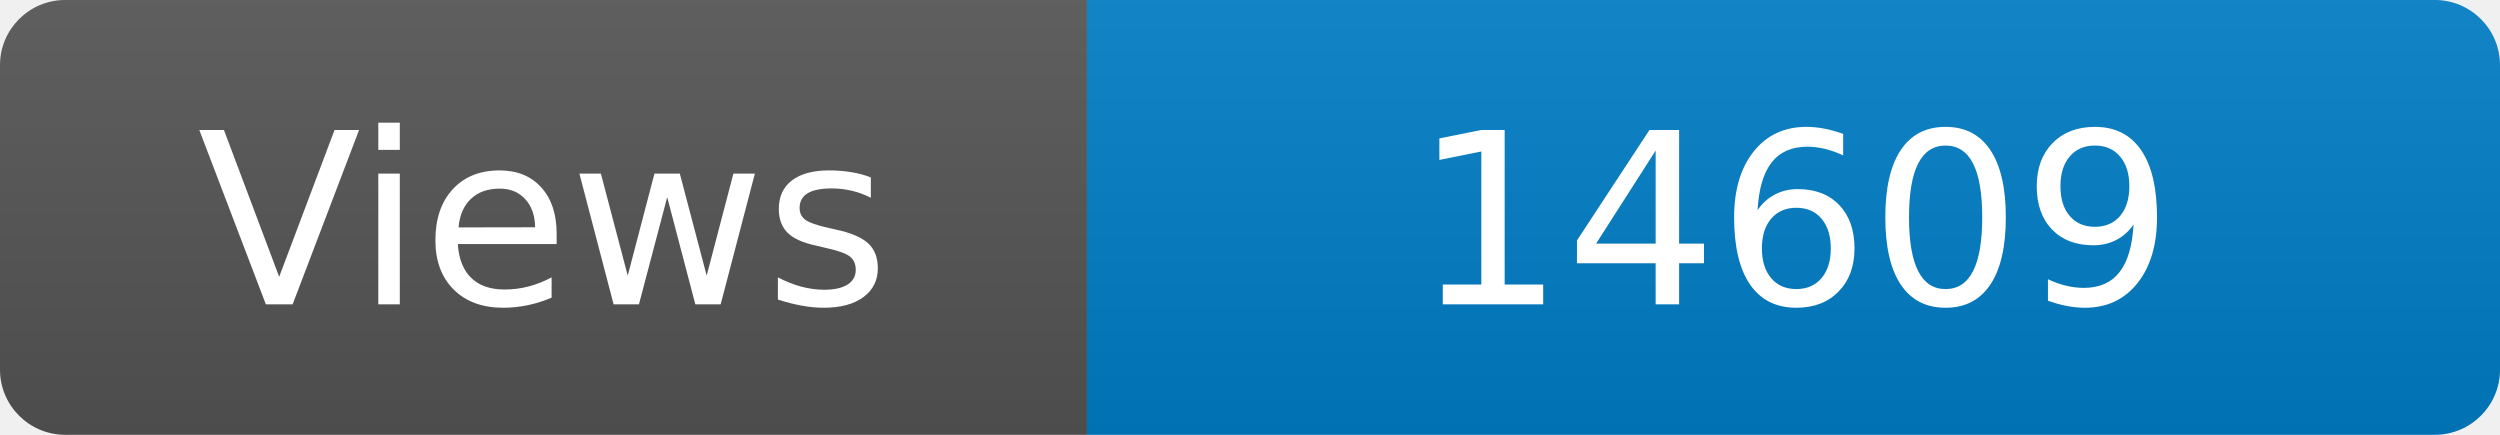
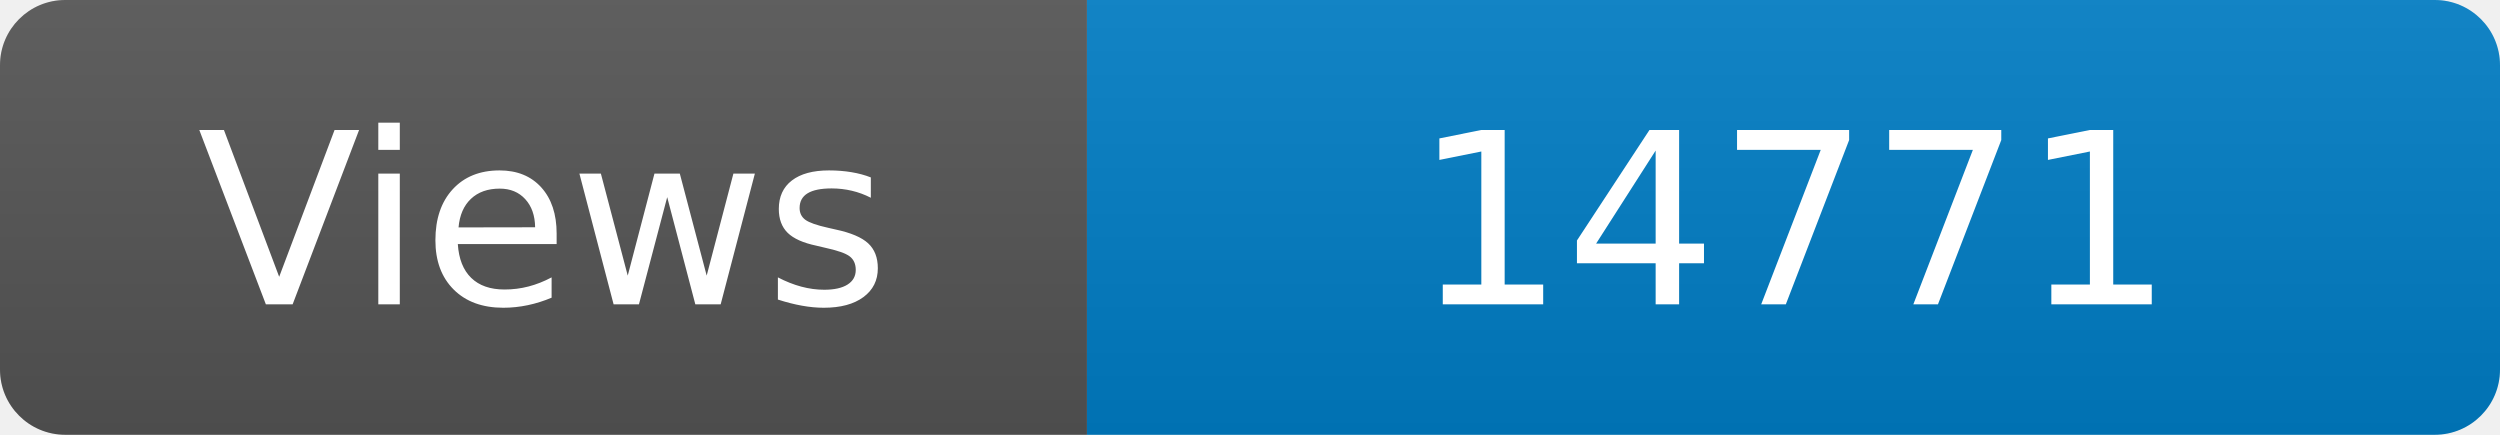
<svg xmlns="http://www.w3.org/2000/svg" width="115" height="20" role="img" aria-label="Maintained?: yes">
  <linearGradient id="s" x2="0" y2="100%">
    <stop offset="0" stop-color="#bbb" stop-opacity=".1" />
    <stop offset="1" stop-opacity=".1" />
  </linearGradient>
  <clipPath id="r">
    <rect width="115" height="20" rx="3" fill="#fff" />
  </clipPath>
  <g clip-path="url(#r)">
    <rect width="50" height="20" fill="#555" />
    <rect x="50" width="160" height="20" fill="#007ec6" />
    <rect width="115" height="20" fill="url(#s)" />
  </g>
  <g fill="#fff" text-anchor="middle" font-family="Verdana,Geneva,DejaVu Sans,sans-serif" font-size="110">
    <text x="250" y="140" transform="scale(.1)" fill="#fff">Views</text>
-     <text x="825" y="140" transform="scale(.1)" fill="#fff">14609</text>
+     <text x="825" y="140" transform="scale(.1)" fill="#fff">14771</text>
  </g>
</svg>
